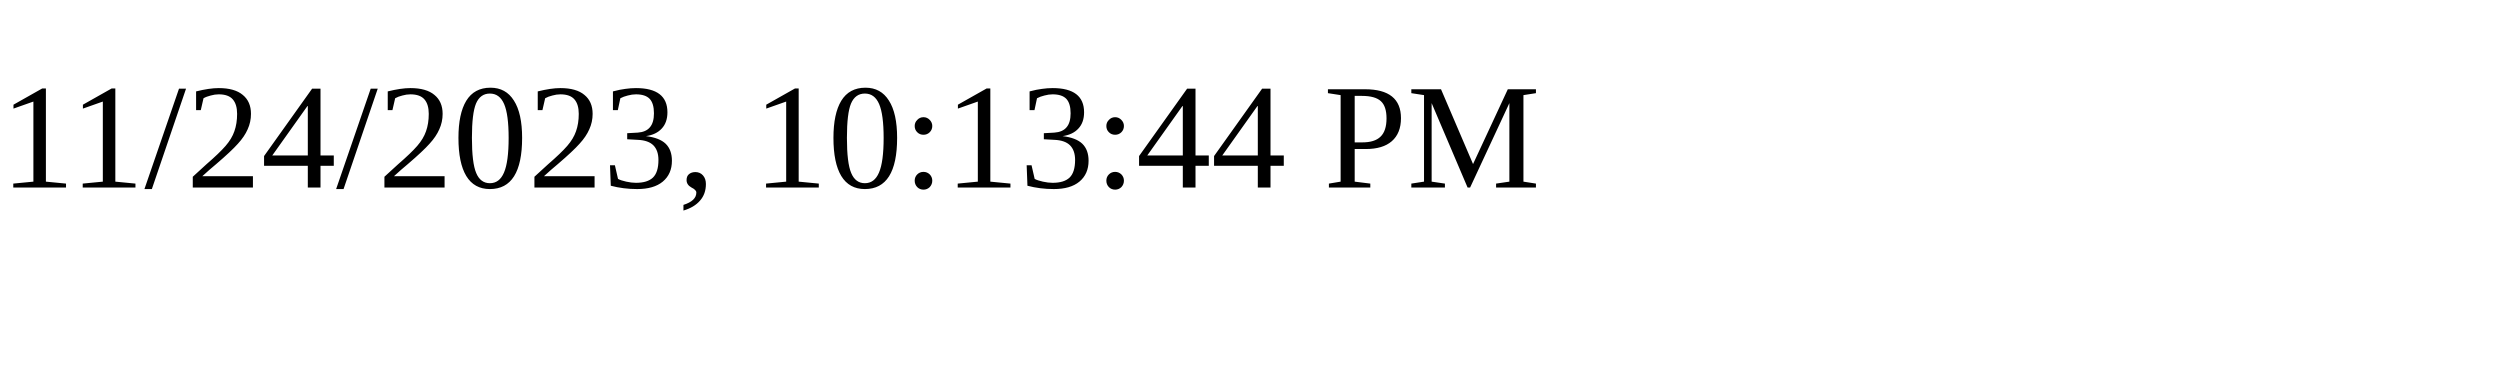
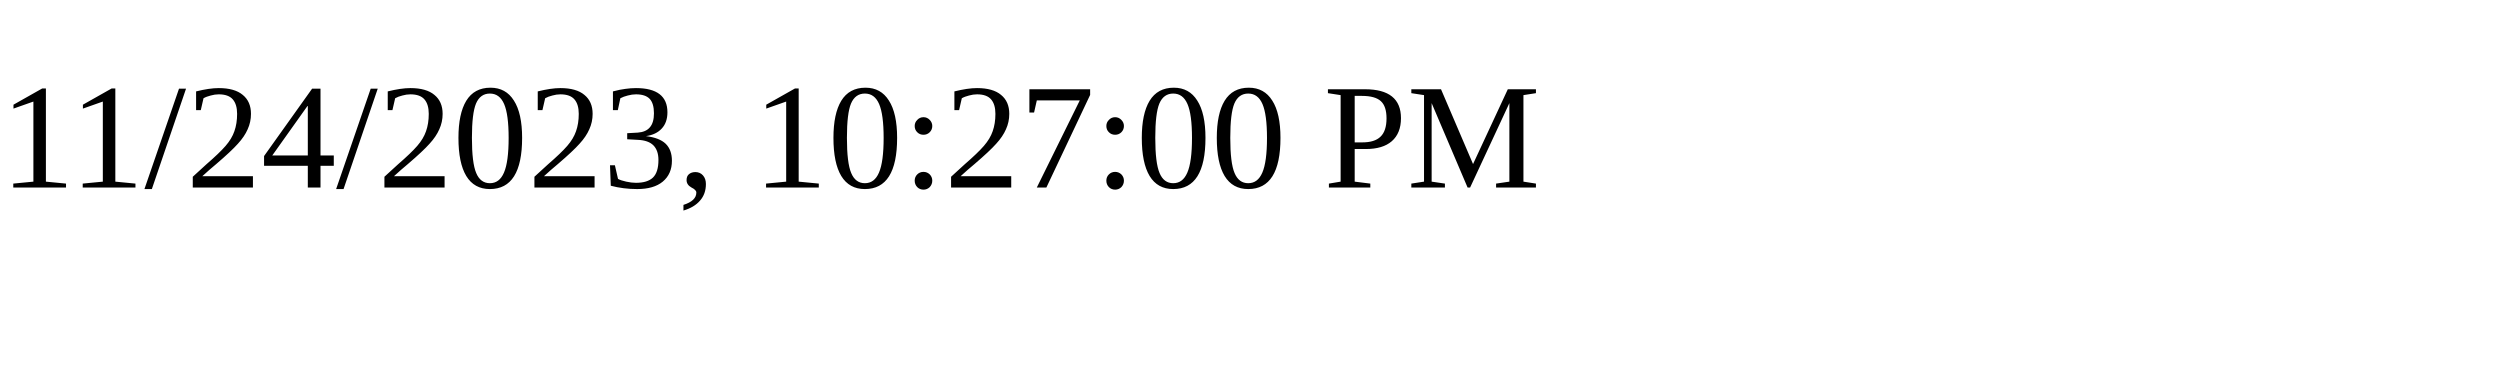
<svg xmlns="http://www.w3.org/2000/svg" height="30" width="200">
-   <text x="0" y="15">11/24/2023, 10:13:44 PM</text>
+   <text x="0" y="15">11/24/2023, 10:27:00 PM</text>
</svg>
